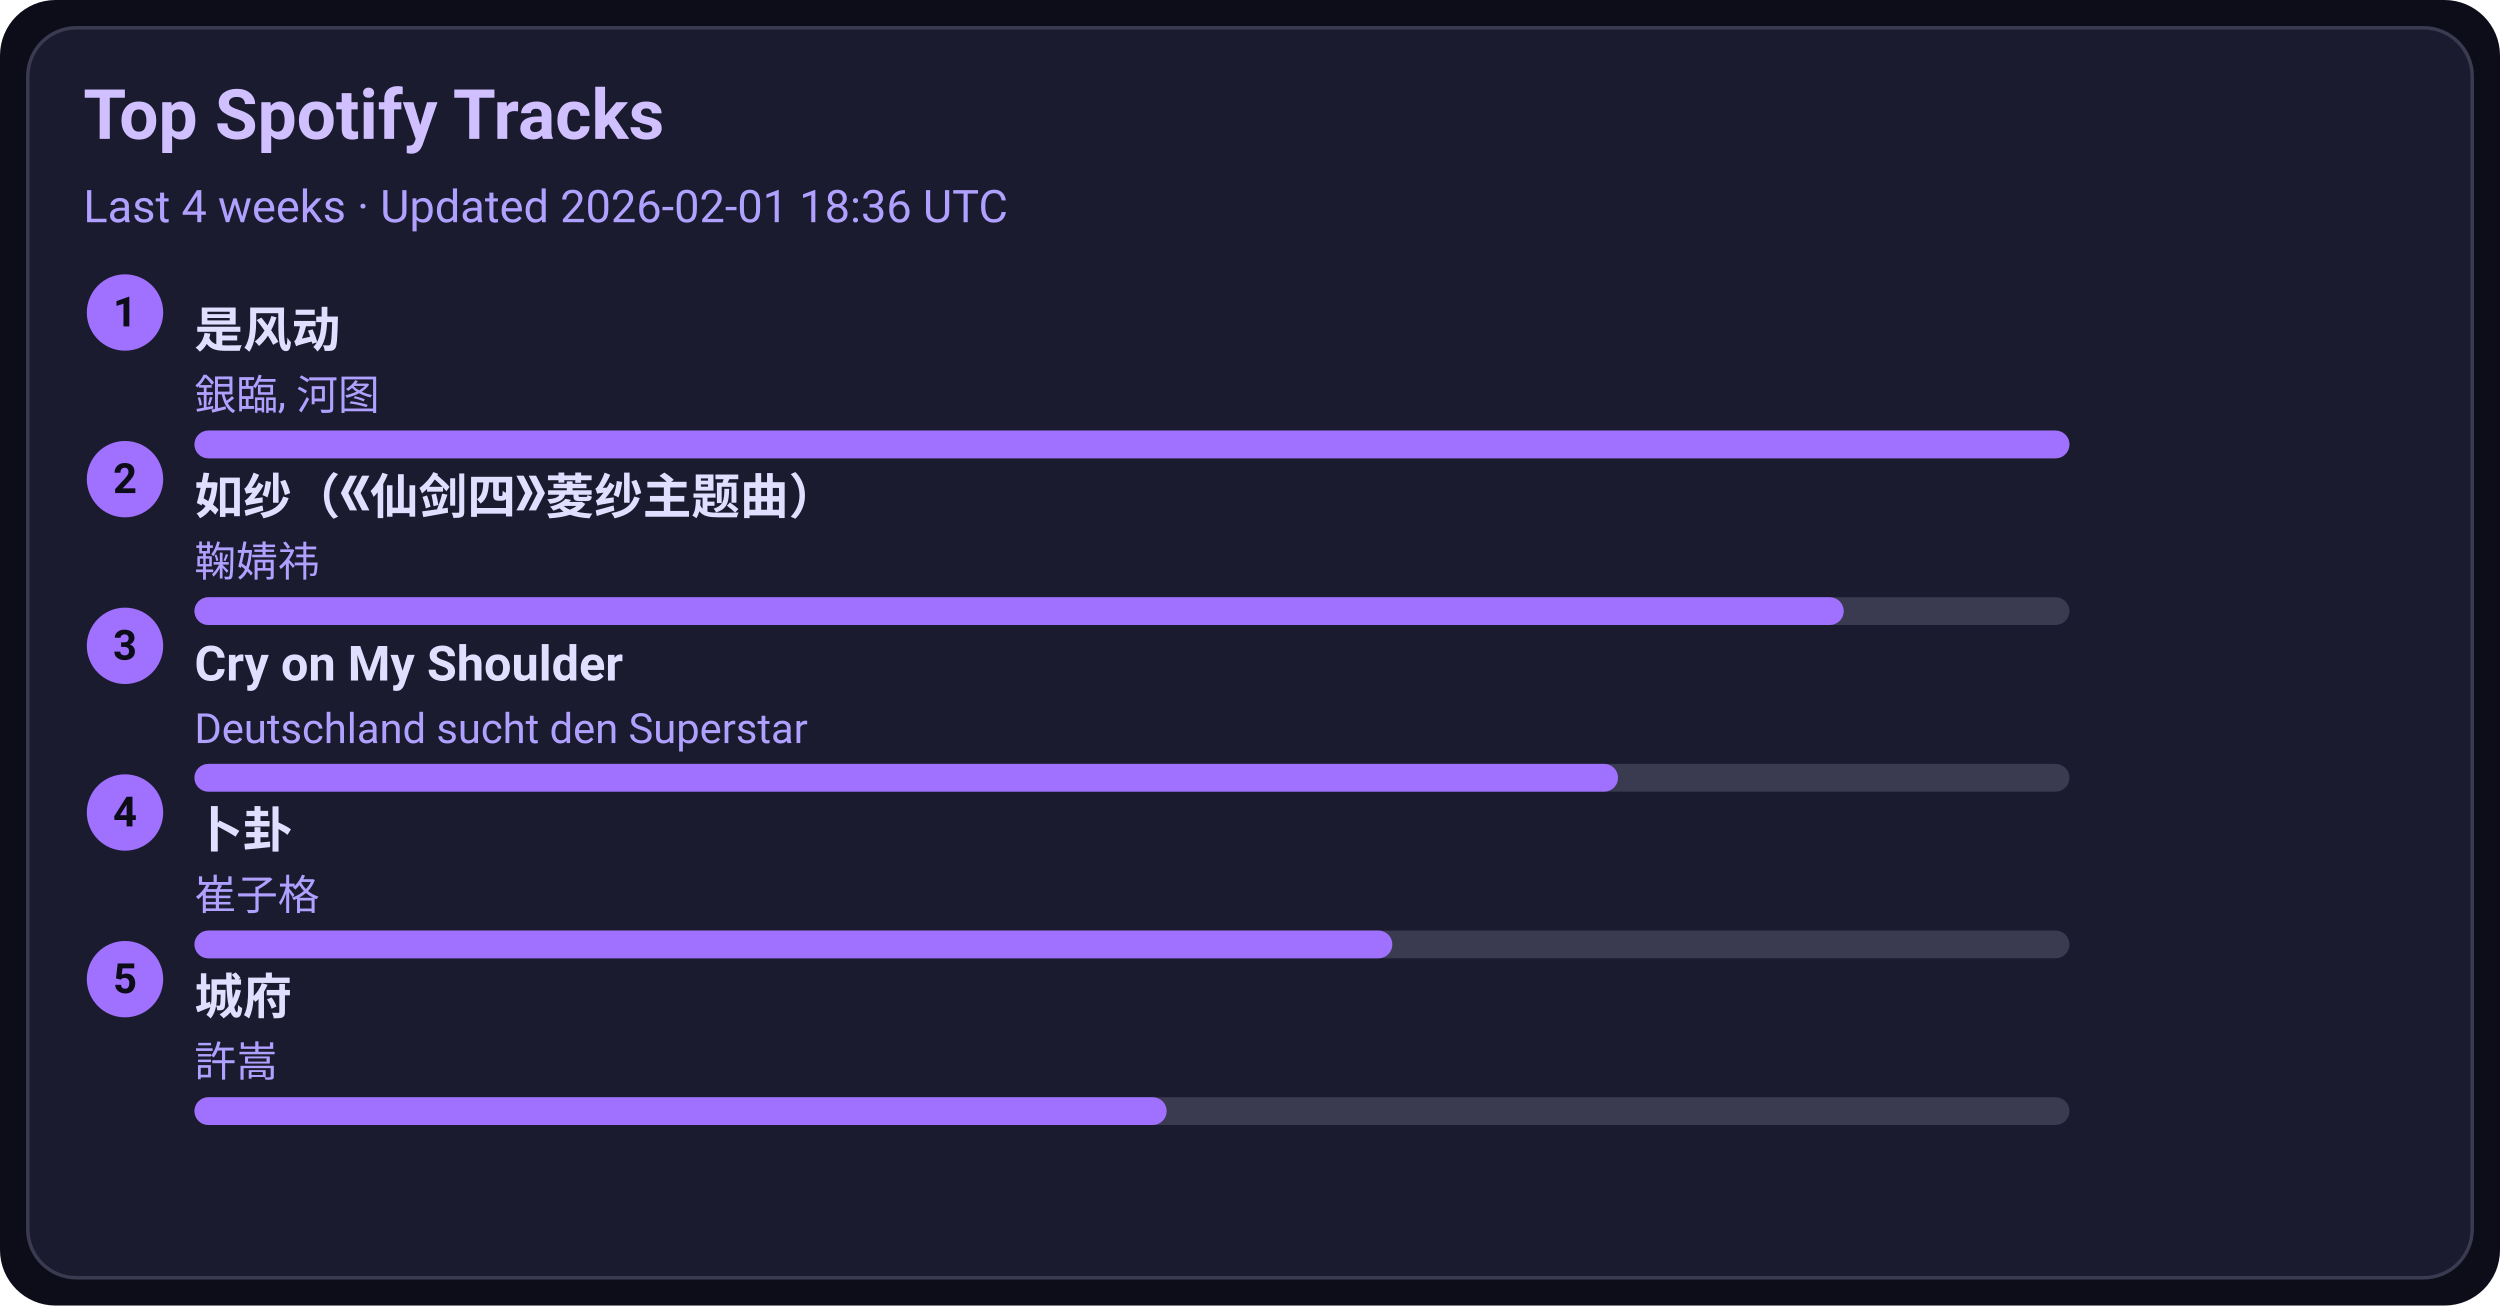
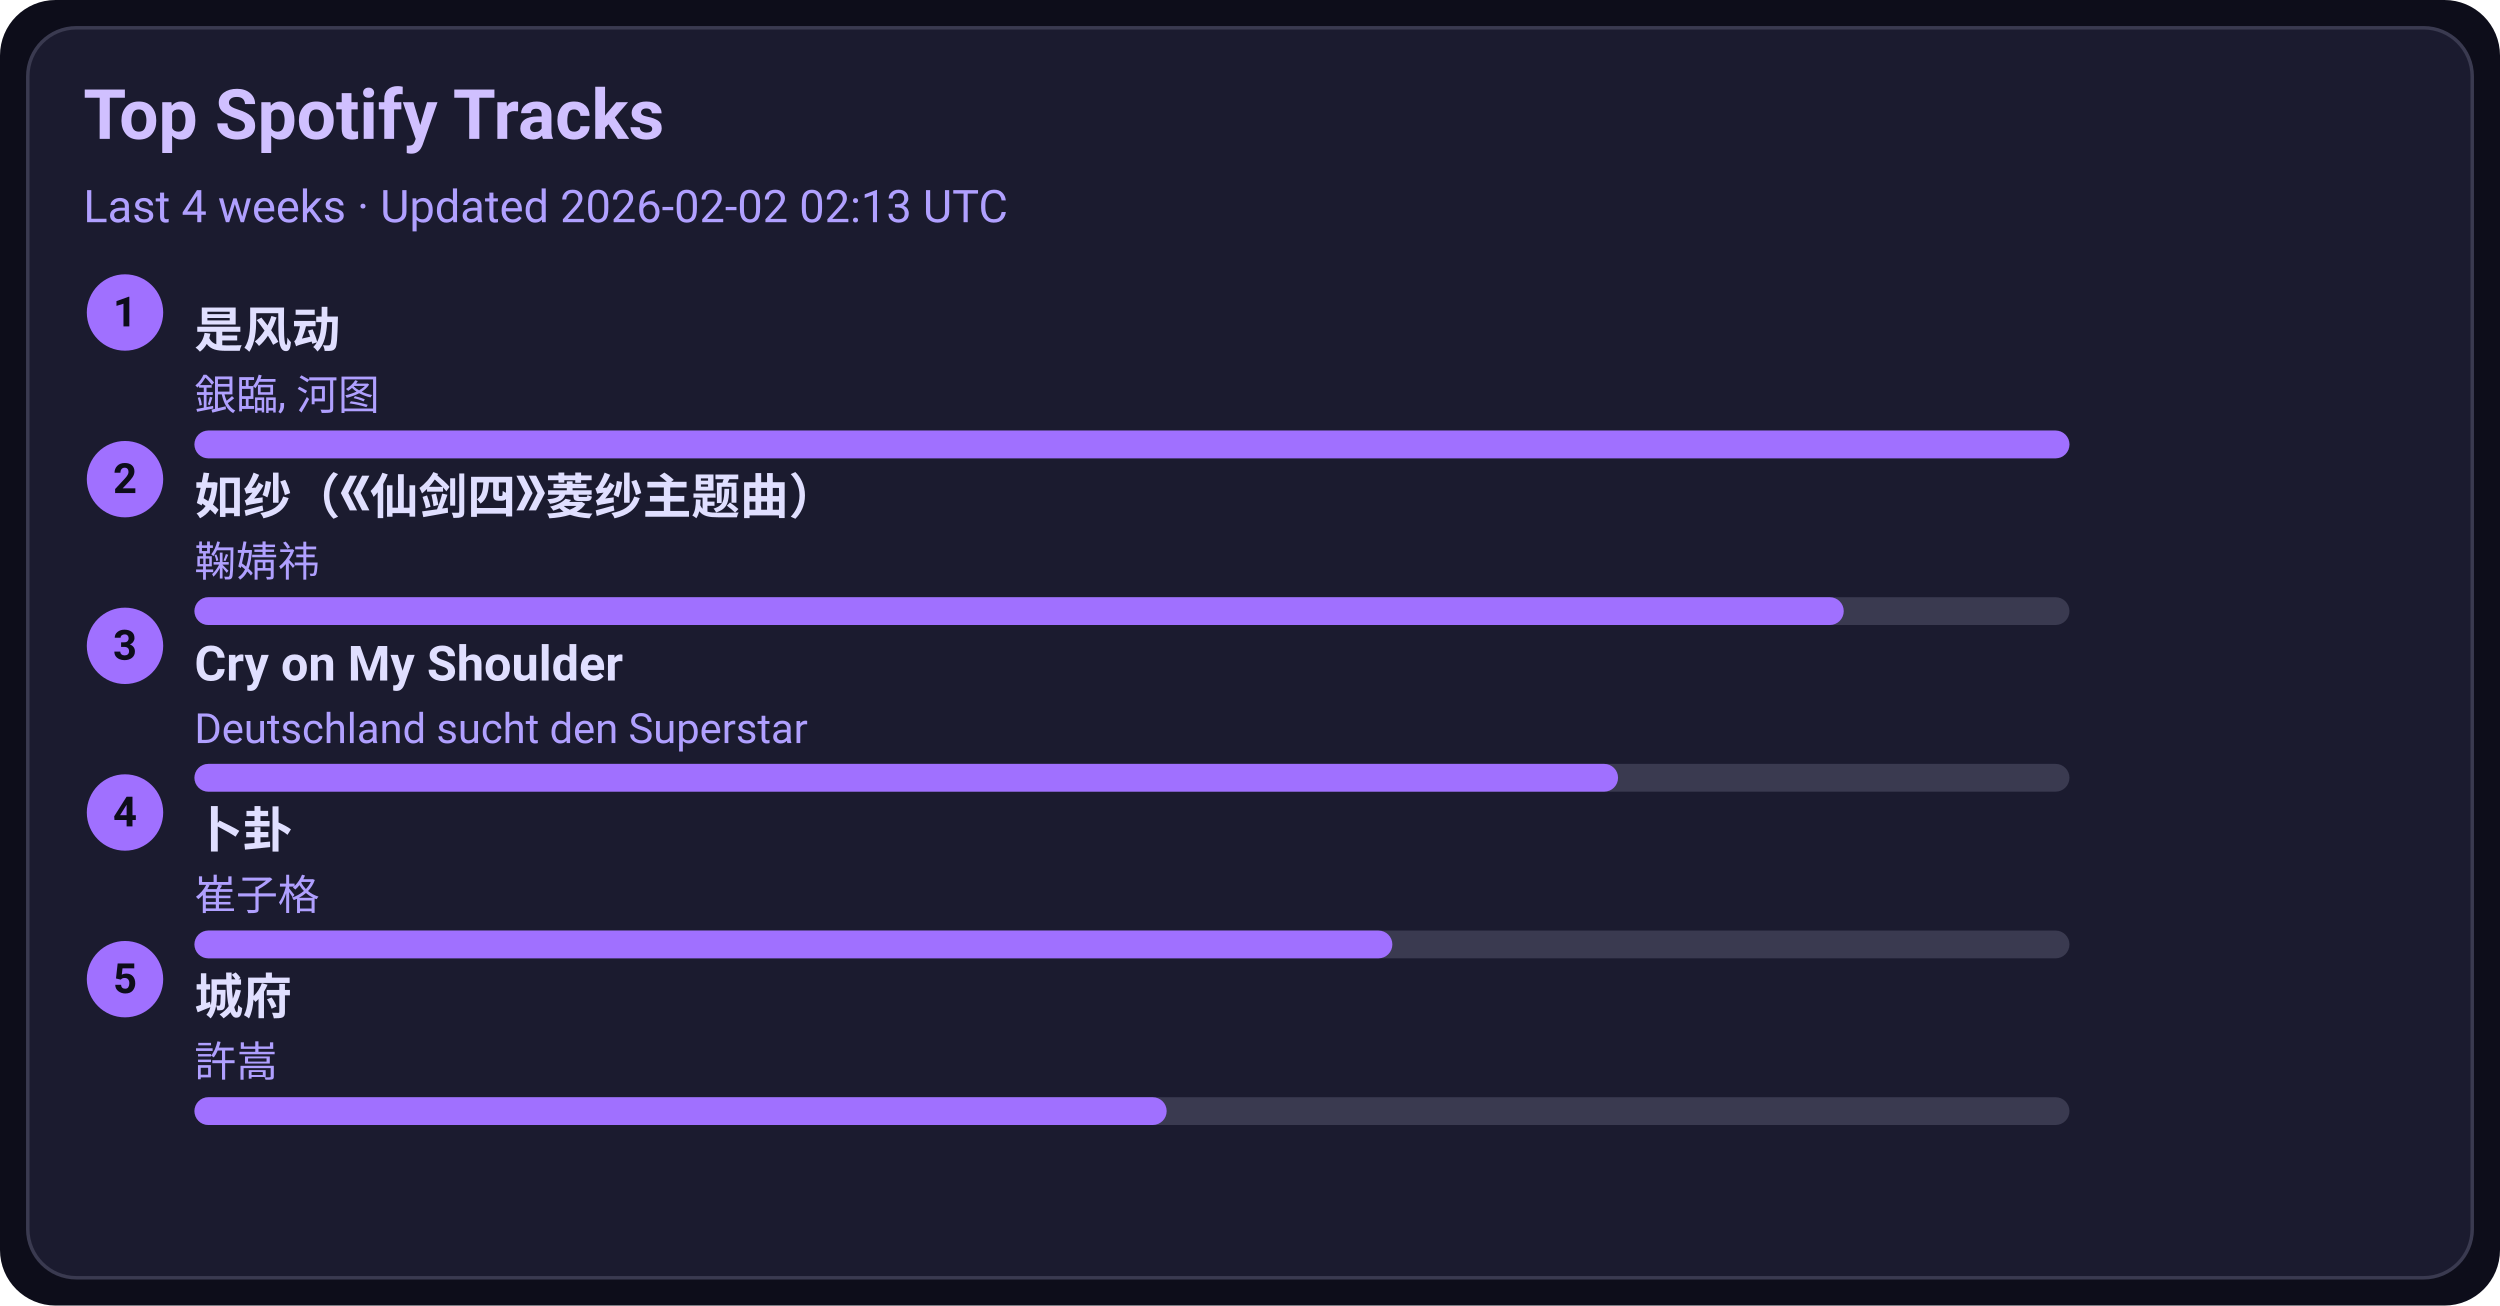
<svg xmlns="http://www.w3.org/2000/svg" width="720" height="376" viewBox="0 0 720 376">
  <style>text{font-family:-apple-system,BlinkMacSystemFont,Segoe UI,Roboto,Ubuntu,Helvetica Neue,Arial,Noto Sans,sans-serif}</style>
  <rect width="720" height="376" rx="16" fill="#0d0d1a" />
  <rect x="8" y="8" width="704" height="360" rx="14" fill="#1b1b2f" stroke="#3a3a50" />
  <text x="24" y="40" font-size="20" fill="#d0c0ff" font-weight="600">Top Spotify Tracks</text>
-   <text x="24" y="64" font-size="13" fill="#b0a0ff">Last 4 weeks · Updated 2026-02-01 18:36 UTC</text>
+   <text x="24" y="64" font-size="13" fill="#b0a0ff">Last 4 weeks · Updated 2026-02-02 02:13 UTC</text>
  <circle cx="36" cy="90" r="11" fill="#a070ff" />
  <text x="36" y="94" text-anchor="middle" font-size="12" fill="#0d0d1a" font-weight="700">1</text>
  <a href="https://open.spotify.com/track/3lePQ8c4jq7bTePsXEmslh" target="_blank" rel="noopener noreferrer">
    <text x="56" y="100" font-size="14" fill="#e0dfff" font-weight="600">是风动</text>
  </a>
  <text x="56" y="118" font-size="12" fill="#b0a0ff">銀臨, 河图</text>
  <rect x="56" y="124" width="540" height="8" rx="4" fill="#3a3a50" />
  <rect x="56" y="124" width="540" height="8" rx="4" fill="#a070ff" />
  <circle cx="36" cy="138" r="11" fill="#a070ff" />
  <text x="36" y="142" text-anchor="middle" font-size="12" fill="#0d0d1a" font-weight="700">2</text>
  <a href="https://open.spotify.com/track/69FUNgvEVkNbHq43lgvdme" target="_blank" rel="noopener noreferrer">
    <text x="56" y="148" font-size="14" fill="#e0dfff" font-weight="600">如纱（《仙剑四》菱纱主题曲）</text>
  </a>
  <text x="56" y="166" font-size="12" fill="#b0a0ff">鞠婧祎</text>
  <rect x="56" y="172" width="540" height="8" rx="4" fill="#3a3a50" />
  <rect x="56" y="172" width="475" height="8" rx="4" fill="#a070ff" />
  <circle cx="36" cy="186" r="11" fill="#a070ff" />
  <text x="36" y="190" text-anchor="middle" font-size="12" fill="#0d0d1a" font-weight="700">3</text>
  <a href="https://open.spotify.com/track/6usmG2MoD0C0Lc2pNgCVWV" target="_blank" rel="noopener noreferrer">
    <text x="56" y="196" font-size="14" fill="#e0dfff" font-weight="600">Cry on My Shoulder</text>
  </a>
  <text x="56" y="214" font-size="12" fill="#b0a0ff">Deutschland sucht den Superstar</text>
  <rect x="56" y="220" width="540" height="8" rx="4" fill="#3a3a50" />
  <rect x="56" y="220" width="410" height="8" rx="4" fill="#a070ff" />
  <circle cx="36" cy="234" r="11" fill="#a070ff" />
  <text x="36" y="238" text-anchor="middle" font-size="12" fill="#0d0d1a" font-weight="700">4</text>
  <a href="https://open.spotify.com/track/4ToeYifpQaikbYa7krOD6s" target="_blank" rel="noopener noreferrer">
    <text x="56" y="244" font-size="14" fill="#e0dfff" font-weight="600">卜卦</text>
  </a>
  <text x="56" y="262" font-size="12" fill="#b0a0ff">崔子格</text>
  <rect x="56" y="268" width="540" height="8" rx="4" fill="#3a3a50" />
  <rect x="56" y="268" width="345" height="8" rx="4" fill="#a070ff" />
  <circle cx="36" cy="282" r="11" fill="#a070ff" />
  <text x="36" y="286" text-anchor="middle" font-size="12" fill="#0d0d1a" font-weight="700">5</text>
  <a href="https://open.spotify.com/track/4AmlSf7hye0QVpnHCcEoEw" target="_blank" rel="noopener noreferrer">
    <text x="56" y="292" font-size="14" fill="#e0dfff" font-weight="600">城府</text>
  </a>
  <text x="56" y="310" font-size="12" fill="#b0a0ff">許嵩</text>
  <rect x="56" y="316" width="540" height="8" rx="4" fill="#3a3a50" />
  <rect x="56" y="316" width="280" height="8" rx="4" fill="#a070ff" />
</svg>
